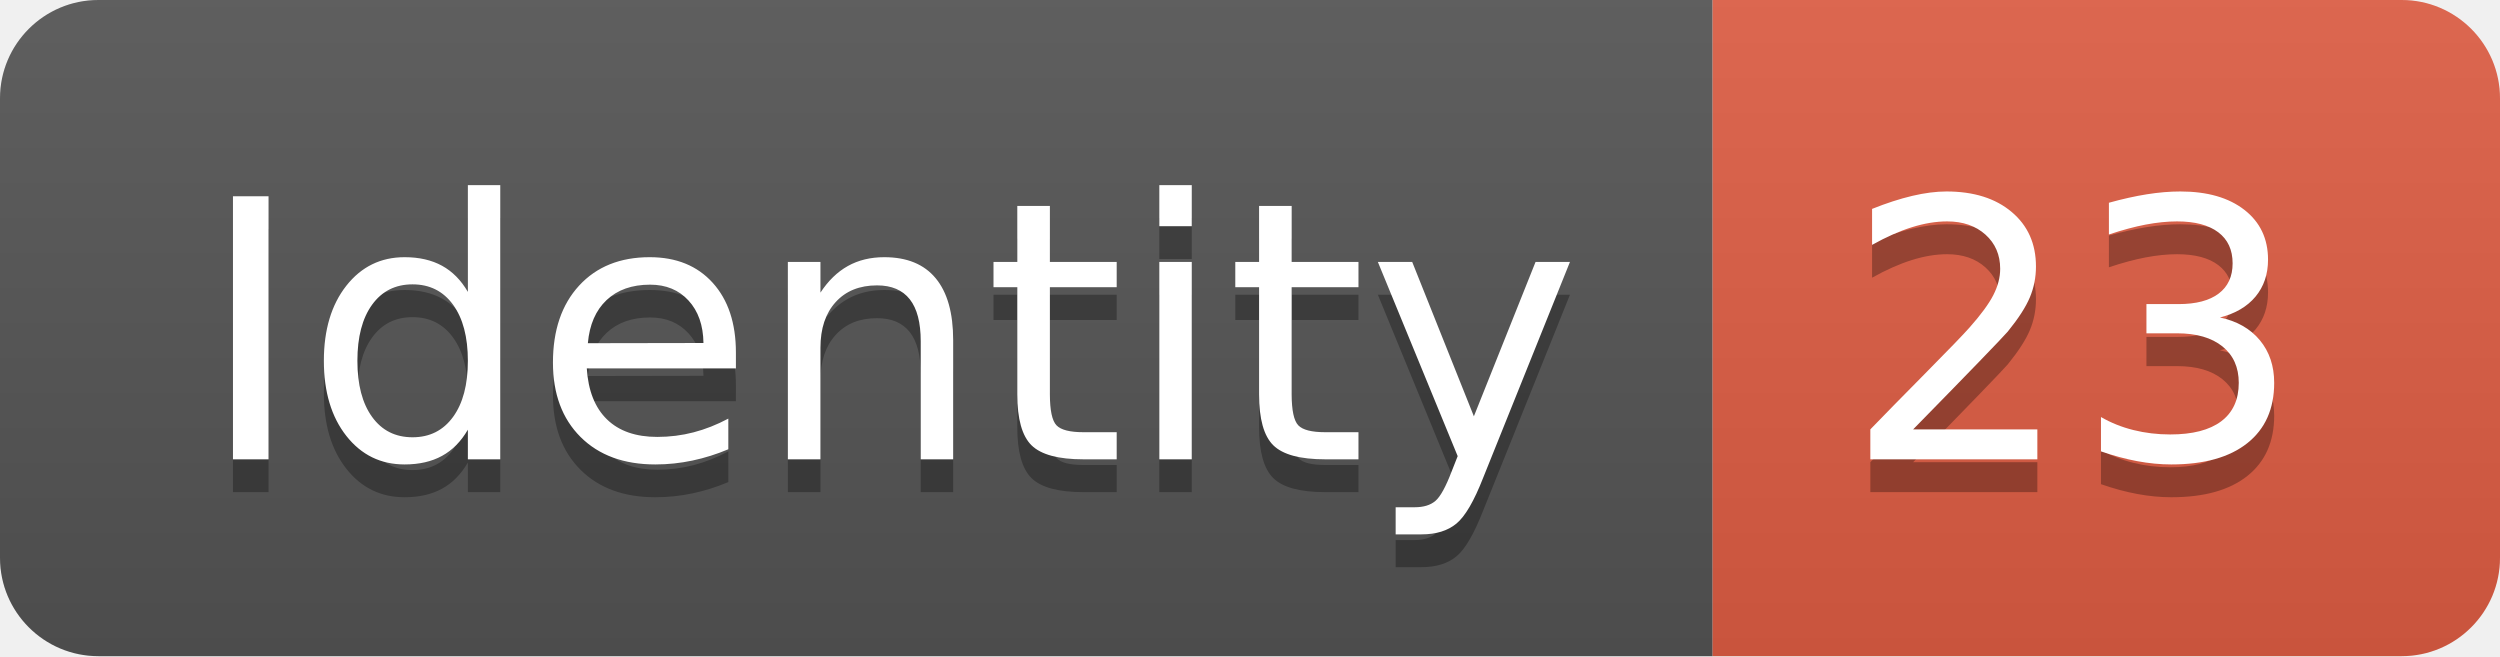
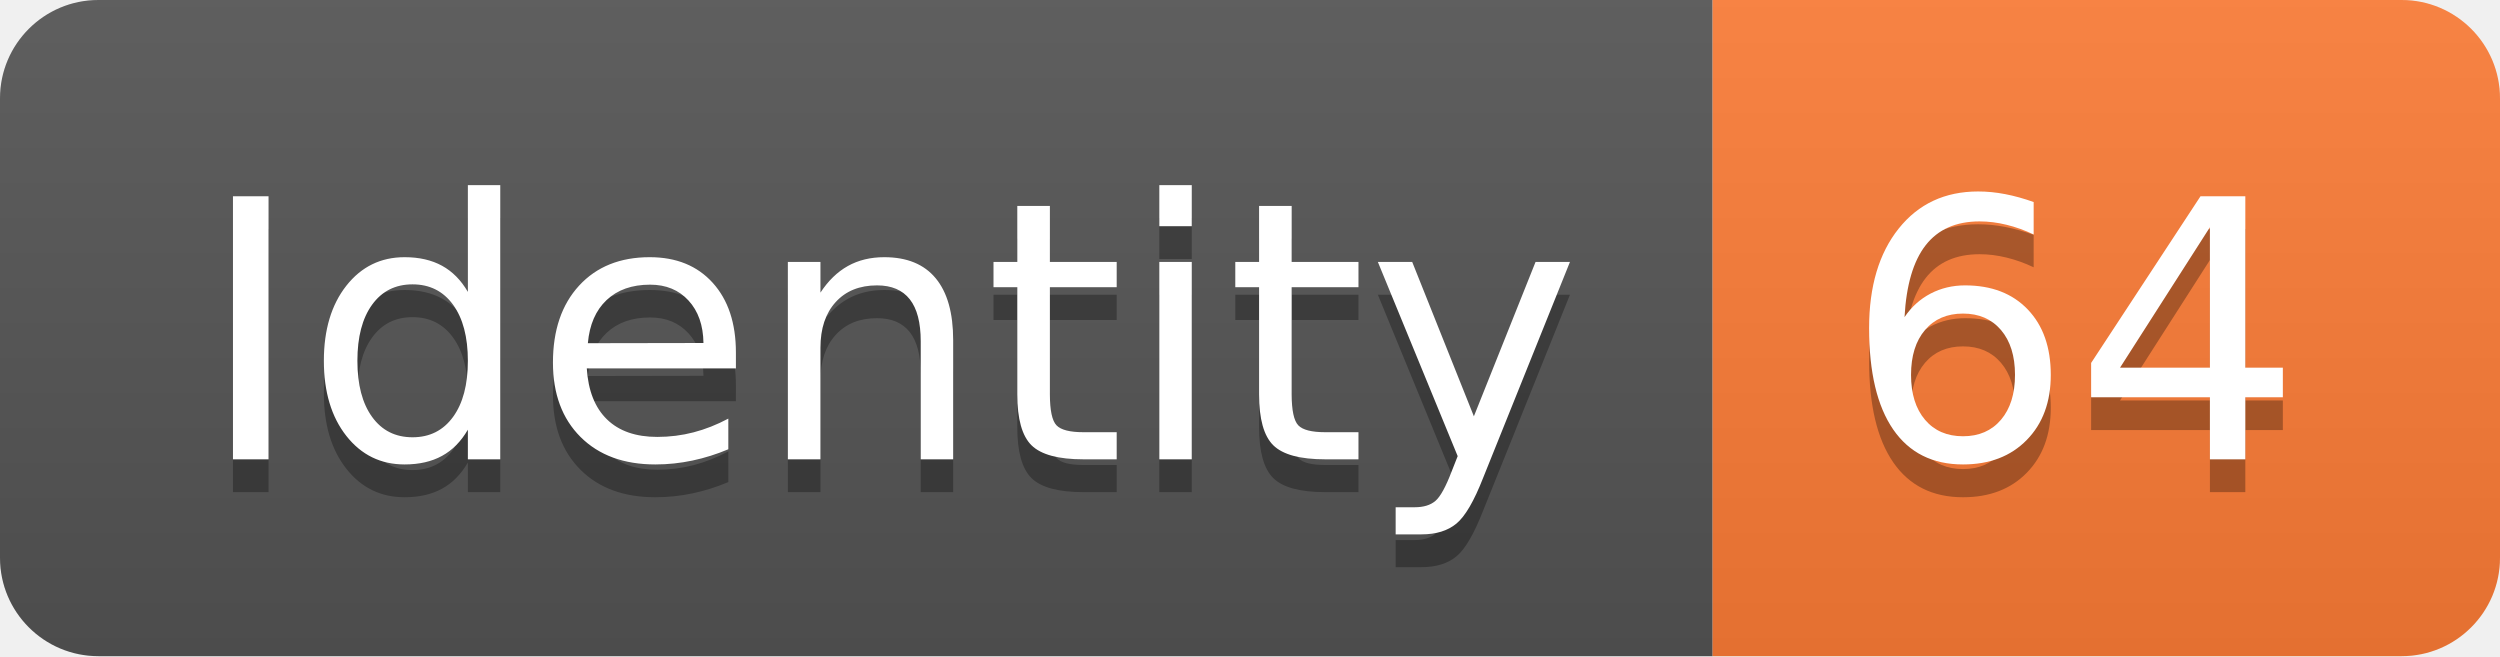
<svg xmlns="http://www.w3.org/2000/svg" width="76.2" height="20">
  <linearGradient id="smooth" x2="0" y2="100%">
    <stop offset="0" stop-color="#bbb" stop-opacity=".1" />
    <stop offset="1" stop-opacity=".1" />
  </linearGradient>
  <clipPath id="round">
    <rect width="76.2" height="20" rx="3" fill="#fff" />
  </clipPath>
  <g clip-path="url(#round)">
    <rect width="52.2" height="20" fill="#555" />
-     <rect x="52.2" width="24.0" height="20" fill="#e05d44" />
+     <rect x="52.2" width="24.0" height="20" fill="#fe7d37" />
    <rect width="76.2" height="20" fill="url(#smooth)" />
  </g>
  <g fill="#fff" text-anchor="middle" font-family="DejaVu Sans,Verdana,Geneva,sans-serif" font-size="110">
    <text x="271.0" y="150" fill="#010101" fill-opacity=".3" transform="scale(0.1)" textLength="422.0" lengthAdjust="spacing">Identity</text>
    <text x="271.0" y="140" transform="scale(0.1)" textLength="422.0" lengthAdjust="spacing">Identity</text>
-     <text x="632.0" y="150" fill="#010101" fill-opacity=".3" transform="scale(0.1)" textLength="140.0" lengthAdjust="spacing">23</text>
-     <text x="632.0" y="140" transform="scale(0.1)" textLength="140.0" lengthAdjust="spacing">23</text>
+     <text x="632.0" y="150" fill="#010101" fill-opacity=".3" transform="scale(0.1)" textLength="140.0" lengthAdjust="spacing">64</text>
+     <text x="632.0" y="140" transform="scale(0.1)" textLength="140.0" lengthAdjust="spacing">64</text>
  </g>
</svg>
